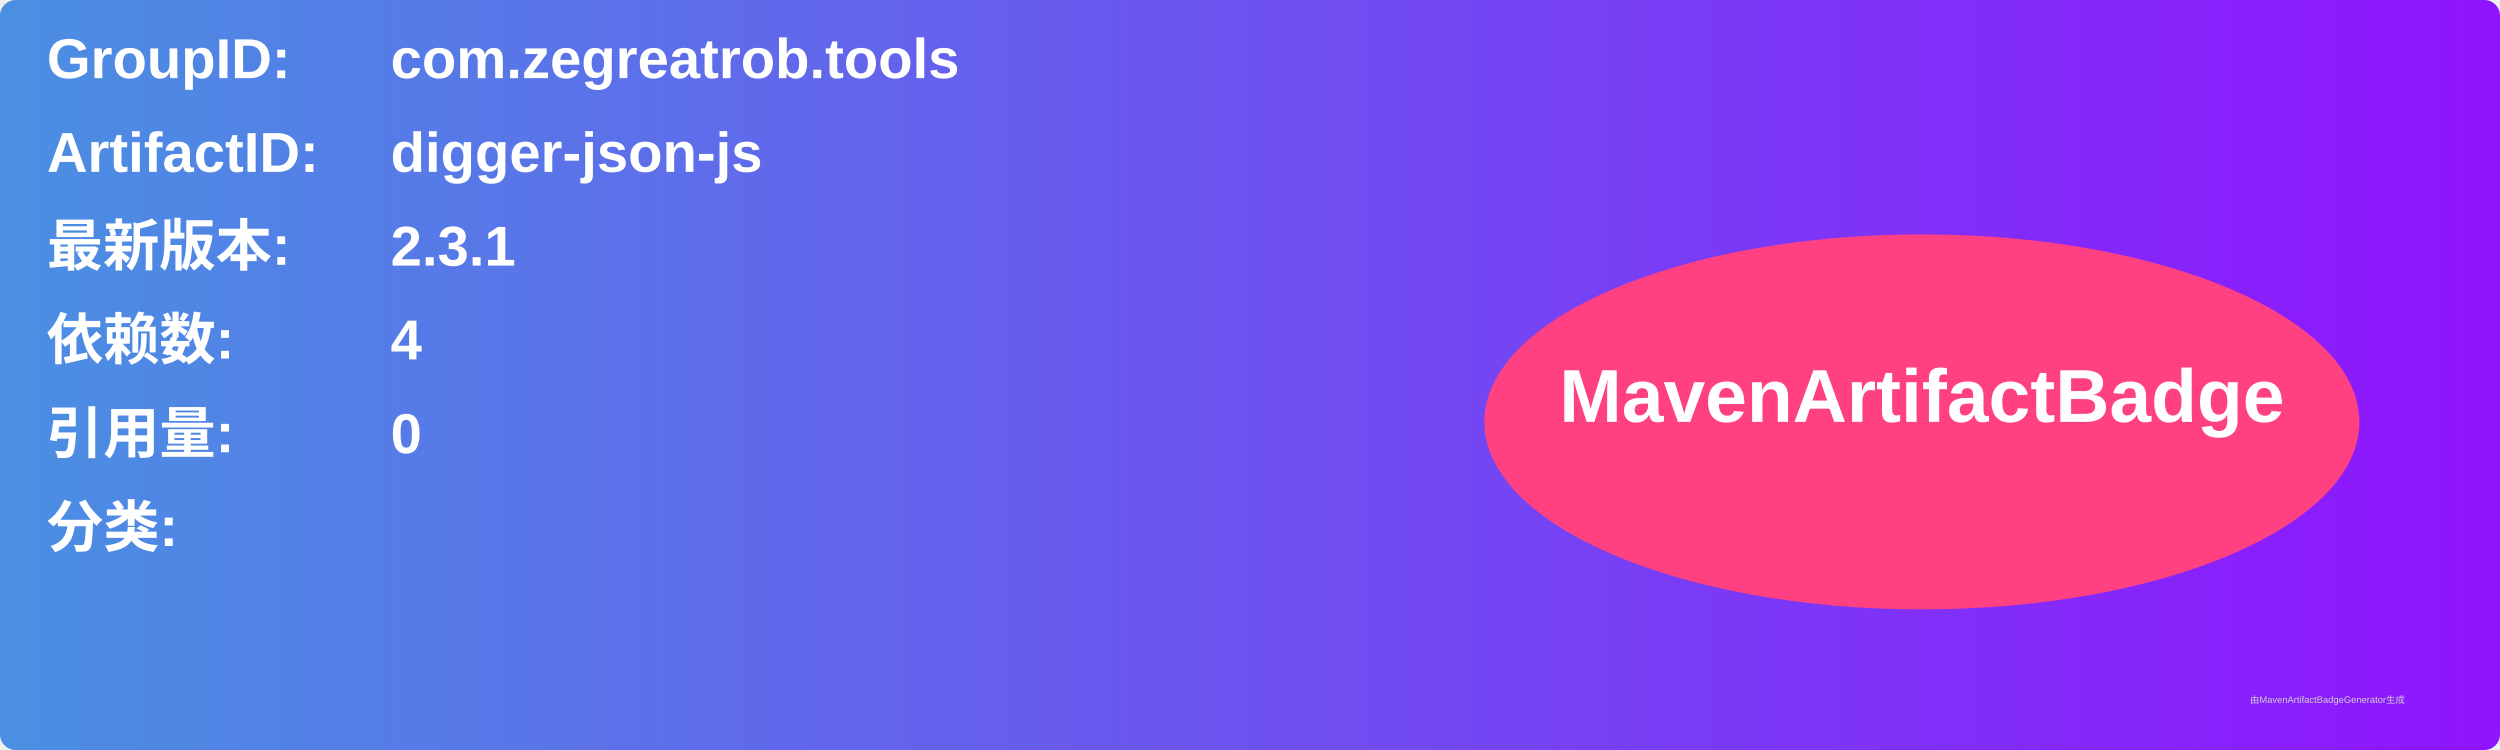
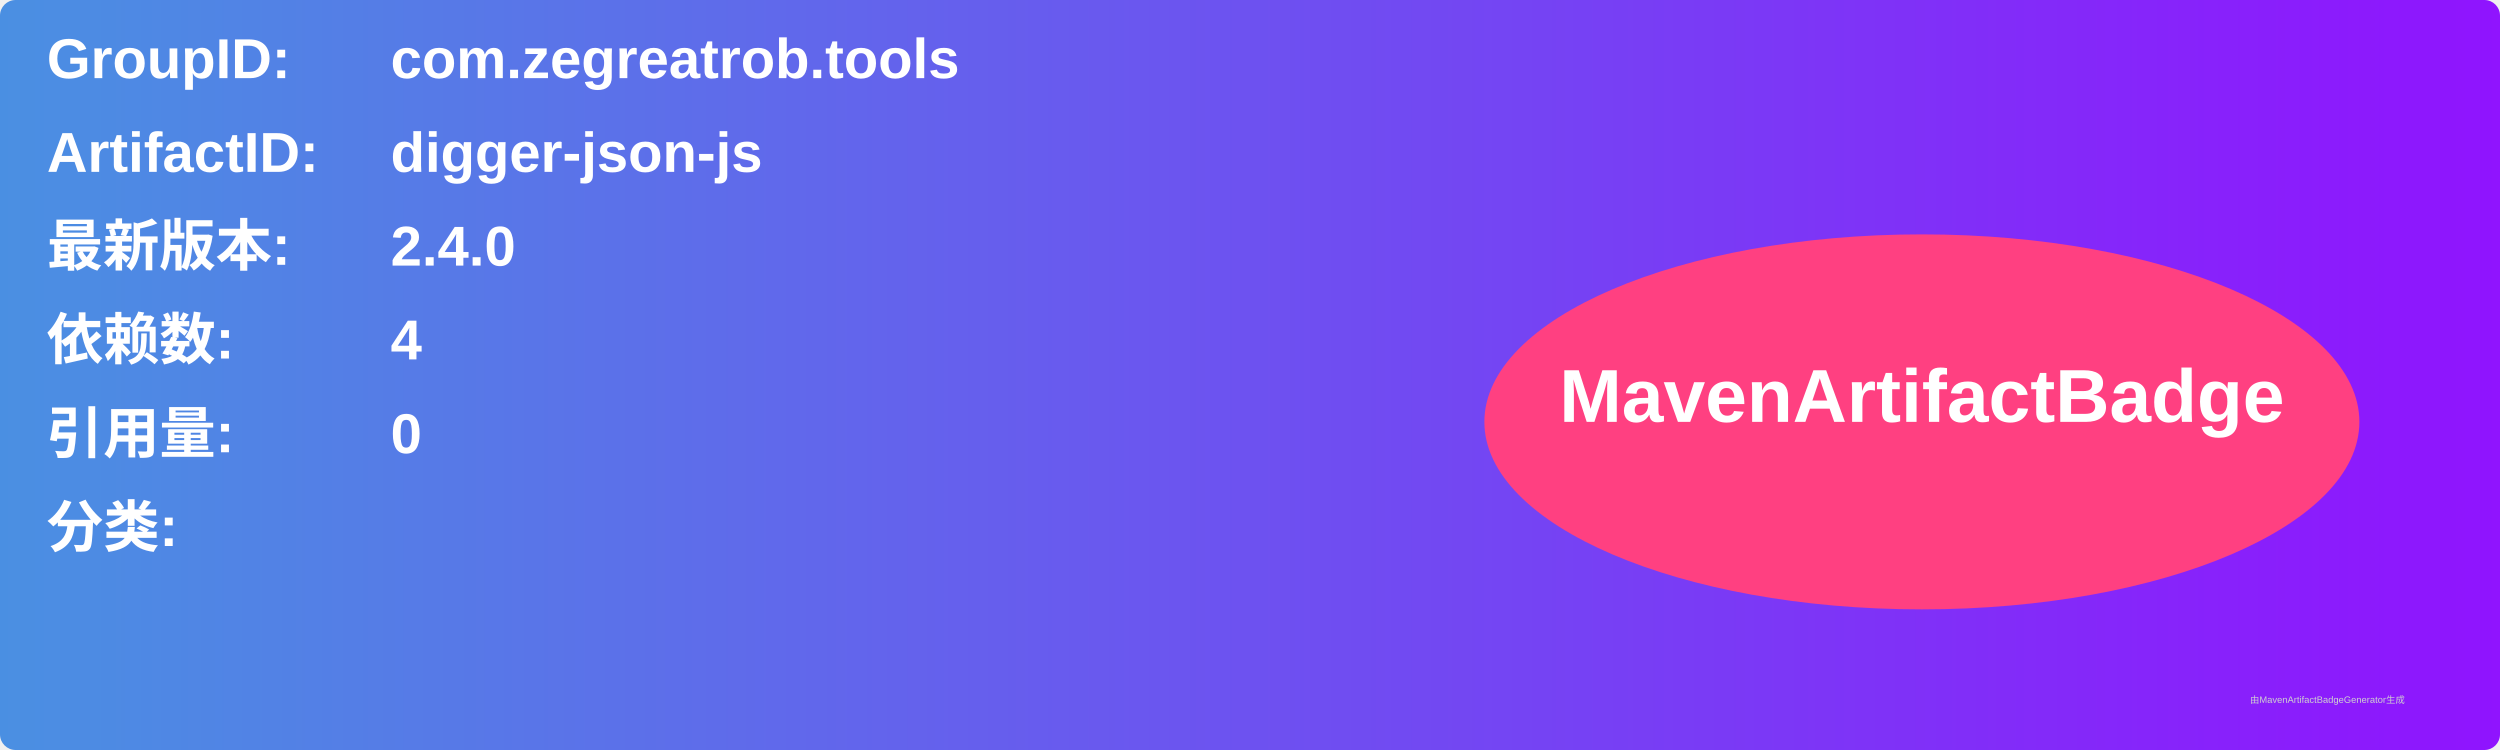
<svg xmlns="http://www.w3.org/2000/svg" width="800" height="240" viewBox="0 0 800 240">
  <linearGradient id="grad" x1="0%" y1="0%" x2="100%" y2="0%">
    <stop offset="0%" stop-color="#4a90e2" />
    <stop offset="100%" stop-color="#9013fe" />
  </linearGradient>
  <rect width="100%" height="100%" rx="5" ry="5" fill="url(#grad)" />
  <g transform="translate(15, 15)">
    <text x="0" y="10" font-family="Arial" font-size="18" fill="white" font-weight="bold" width="260">GroupID:</text>
    <text x="110" y="10" font-family="Arial" font-size="18" fill="white" font-weight="bold" width="460">com.zegreatrob.tools</text>
    <text x="0" y="40" font-family="Arial" font-size="18" fill="white" font-weight="bold" width="260">ArtifactID:</text>
    <text x="110" y="40" font-family="Arial" font-size="18" fill="white" font-weight="bold" width="460">digger-json-js</text>
    <text x="0" y="70" font-family="Arial" font-size="18" fill="white" font-weight="bold">最新版本:</text>
    <text x="110" y="70" font-family="Arial" font-size="18" fill="white" font-weight="bold">
-       <tspan font-weight="bold">2.3.1</tspan>
+       <tspan font-weight="bold">2.4.0</tspan>
    </text>
    <text x="0" y="100" font-family="Arial" font-size="18" fill="white" font-weight="bold">依赖数: </text>
    <text x="110" y="100" font-family="Arial" font-size="18" fill="white">
      <tspan font-weight="bold">4</tspan>
    </text>
    <text x="0" y="130" font-family="Arial" font-size="18" fill="white" font-weight="bold">引用量: </text>
    <text x="110" y="130" font-family="Arial" font-size="18" fill="white">
      <tspan font-weight="bold">0</tspan>
    </text>
    <text x="0" y="160" font-family="Arial" font-size="18" fill="white" font-weight="bold">分类:</text>
    <text x="10" y="190" font-family="Arial" font-size="10" fill="white">
      <tspan font-weight="bold" />
    </text>
    <ellipse cx="600" cy="120" rx="140" ry="60" fill="#ff4081" />
    <text x="600" y="120" text-anchor="middle" font-family="Arial" font-size="24" fill="white" font-weight="bold">MavenArtifactBadge</text>
  </g>
  <text x="720" y="225" font-family="Arial" font-size="3" fill="#d0d0d0">由MavenArtifactBadgeGenerator生成</text>
</svg>
